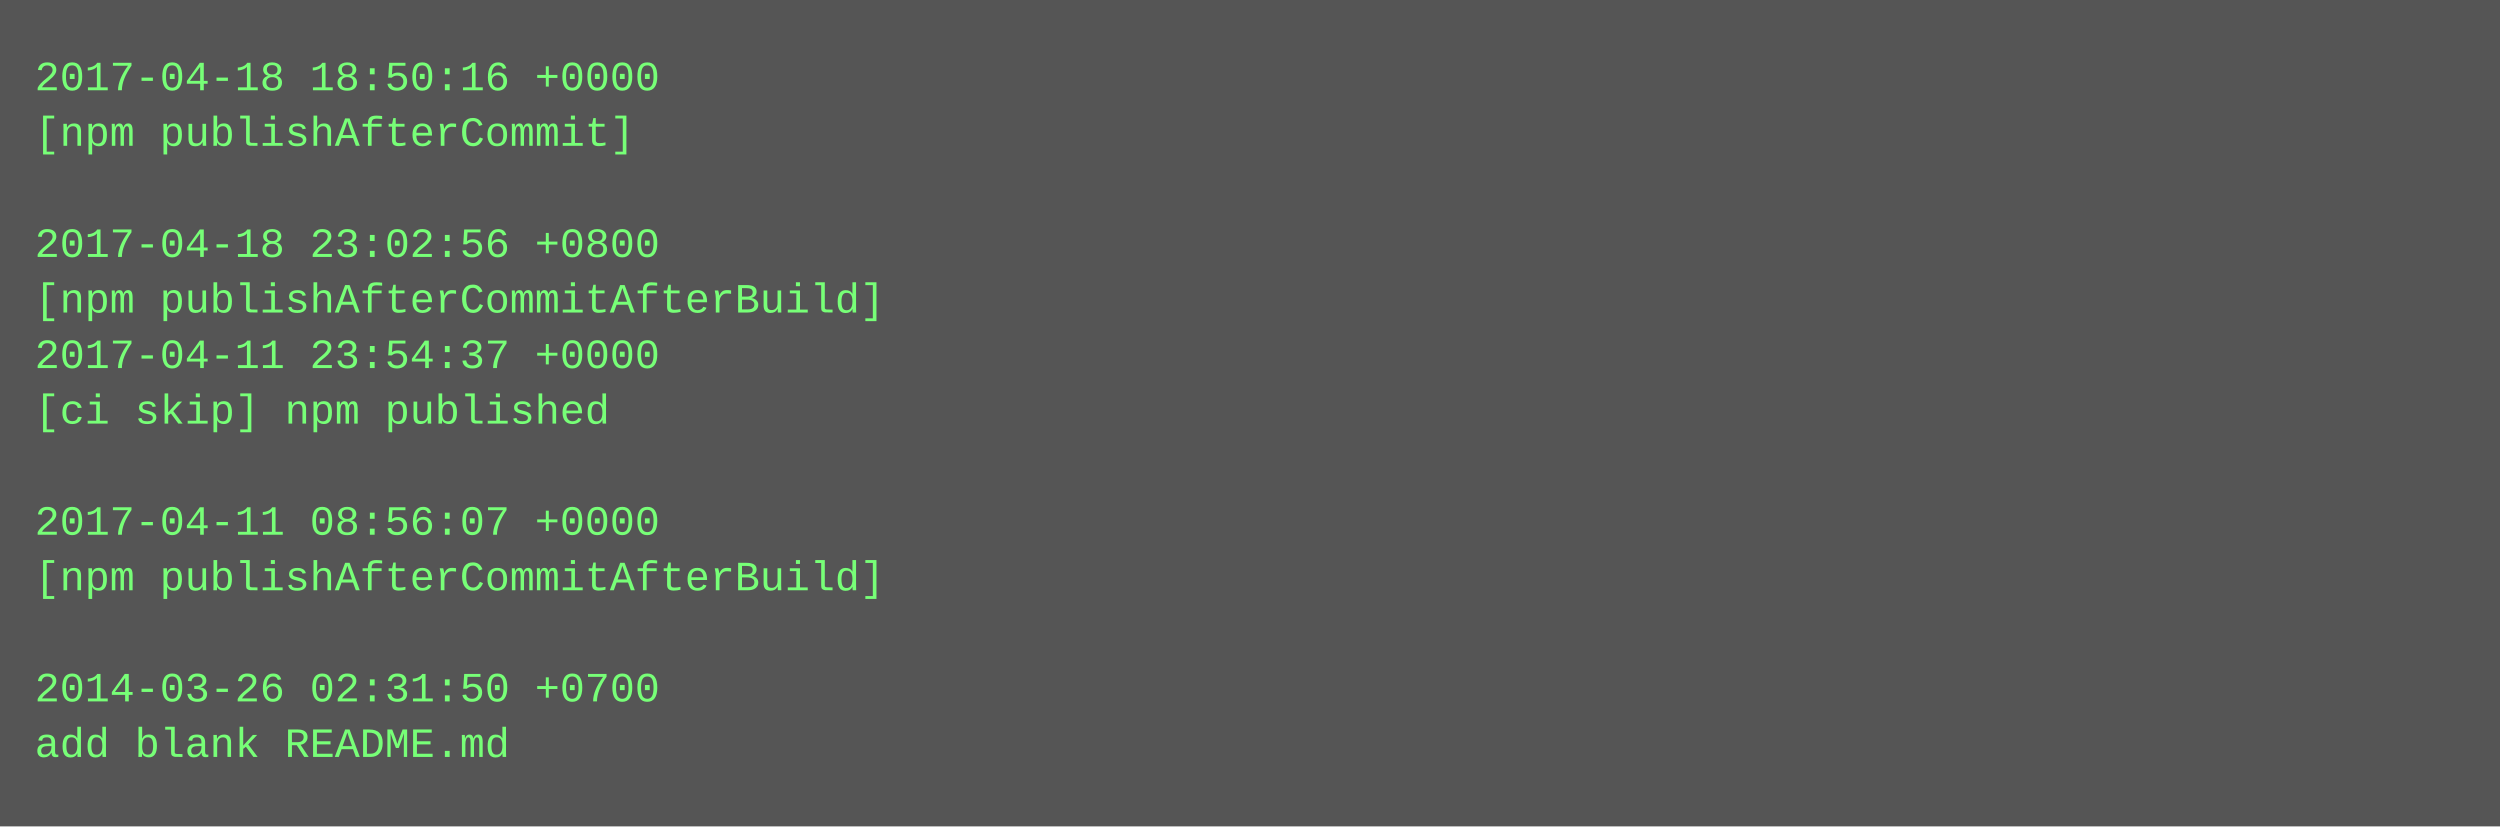
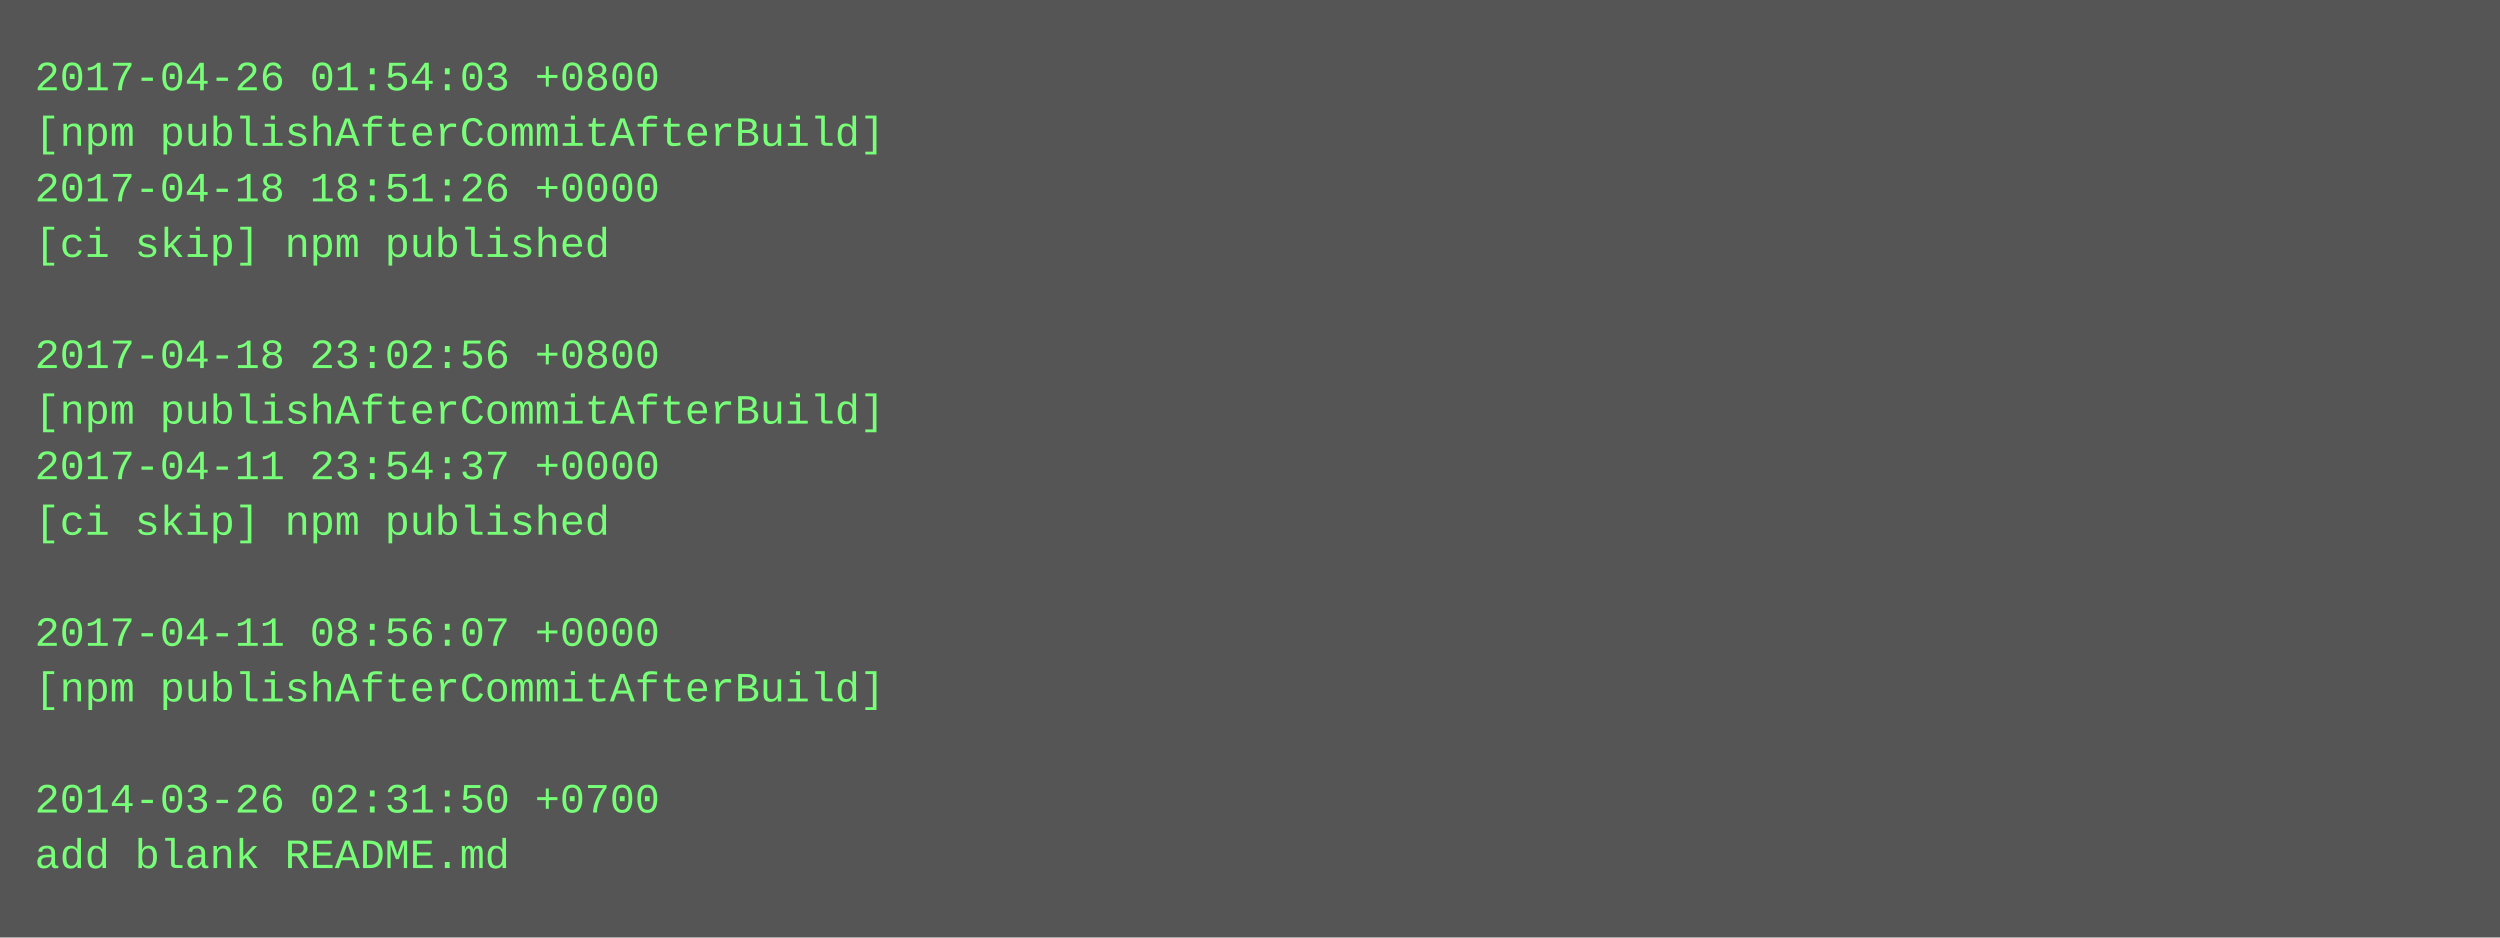
- <svg xmlns="http://www.w3.org/2000/svg" height="238" width="720">
-   <rect height="238" fill="#555" width="720" />
+ <svg xmlns="http://www.w3.org/2000/svg" height="270" width="720">
+   <rect height="270" fill="#555" width="720" />
  <text fill="#7f7" font-family="Courier New" font-size="12" xml:space="preserve">
-     <tspan x="10" y="26">2017-04-18 18:50:16 +0000</tspan>
-     <tspan x="10" y="42">[npm publishAfterCommit]</tspan>
-     <tspan x="10" y="58" />
-     <tspan x="10" y="74">2017-04-18 23:02:56 +0800</tspan>
-     <tspan x="10" y="90">[npm publishAfterCommitAfterBuild]</tspan>
-     <tspan x="10" y="106">2017-04-11 23:54:37 +0000</tspan>
-     <tspan x="10" y="122">[ci skip] npm published</tspan>
-     <tspan x="10" y="138" />
-     <tspan x="10" y="154">2017-04-11 08:56:07 +0000</tspan>
-     <tspan x="10" y="170">[npm publishAfterCommitAfterBuild]</tspan>
-     <tspan x="10" y="186" />
-     <tspan x="10" y="202">2014-03-26 02:31:50 +0700</tspan>
-     <tspan x="10" y="218">add blank README.md</tspan>
+     <tspan x="10" y="26">2017-04-26 01:54:03 +0800</tspan>
+     <tspan x="10" y="42">[npm publishAfterCommitAfterBuild]</tspan>
+     <tspan x="10" y="58">2017-04-18 18:51:26 +0000</tspan>
+     <tspan x="10" y="74">[ci skip] npm published</tspan>
+     <tspan x="10" y="90" />
+     <tspan x="10" y="106">2017-04-18 23:02:56 +0800</tspan>
+     <tspan x="10" y="122">[npm publishAfterCommitAfterBuild]</tspan>
+     <tspan x="10" y="138">2017-04-11 23:54:37 +0000</tspan>
+     <tspan x="10" y="154">[ci skip] npm published</tspan>
+     <tspan x="10" y="170" />
+     <tspan x="10" y="186">2017-04-11 08:56:07 +0000</tspan>
+     <tspan x="10" y="202">[npm publishAfterCommitAfterBuild]</tspan>
+     <tspan x="10" y="218" />
+     <tspan x="10" y="234">2014-03-26 02:31:50 +0700</tspan>
+     <tspan x="10" y="250">add blank README.md</tspan>
  </text>
</svg>
